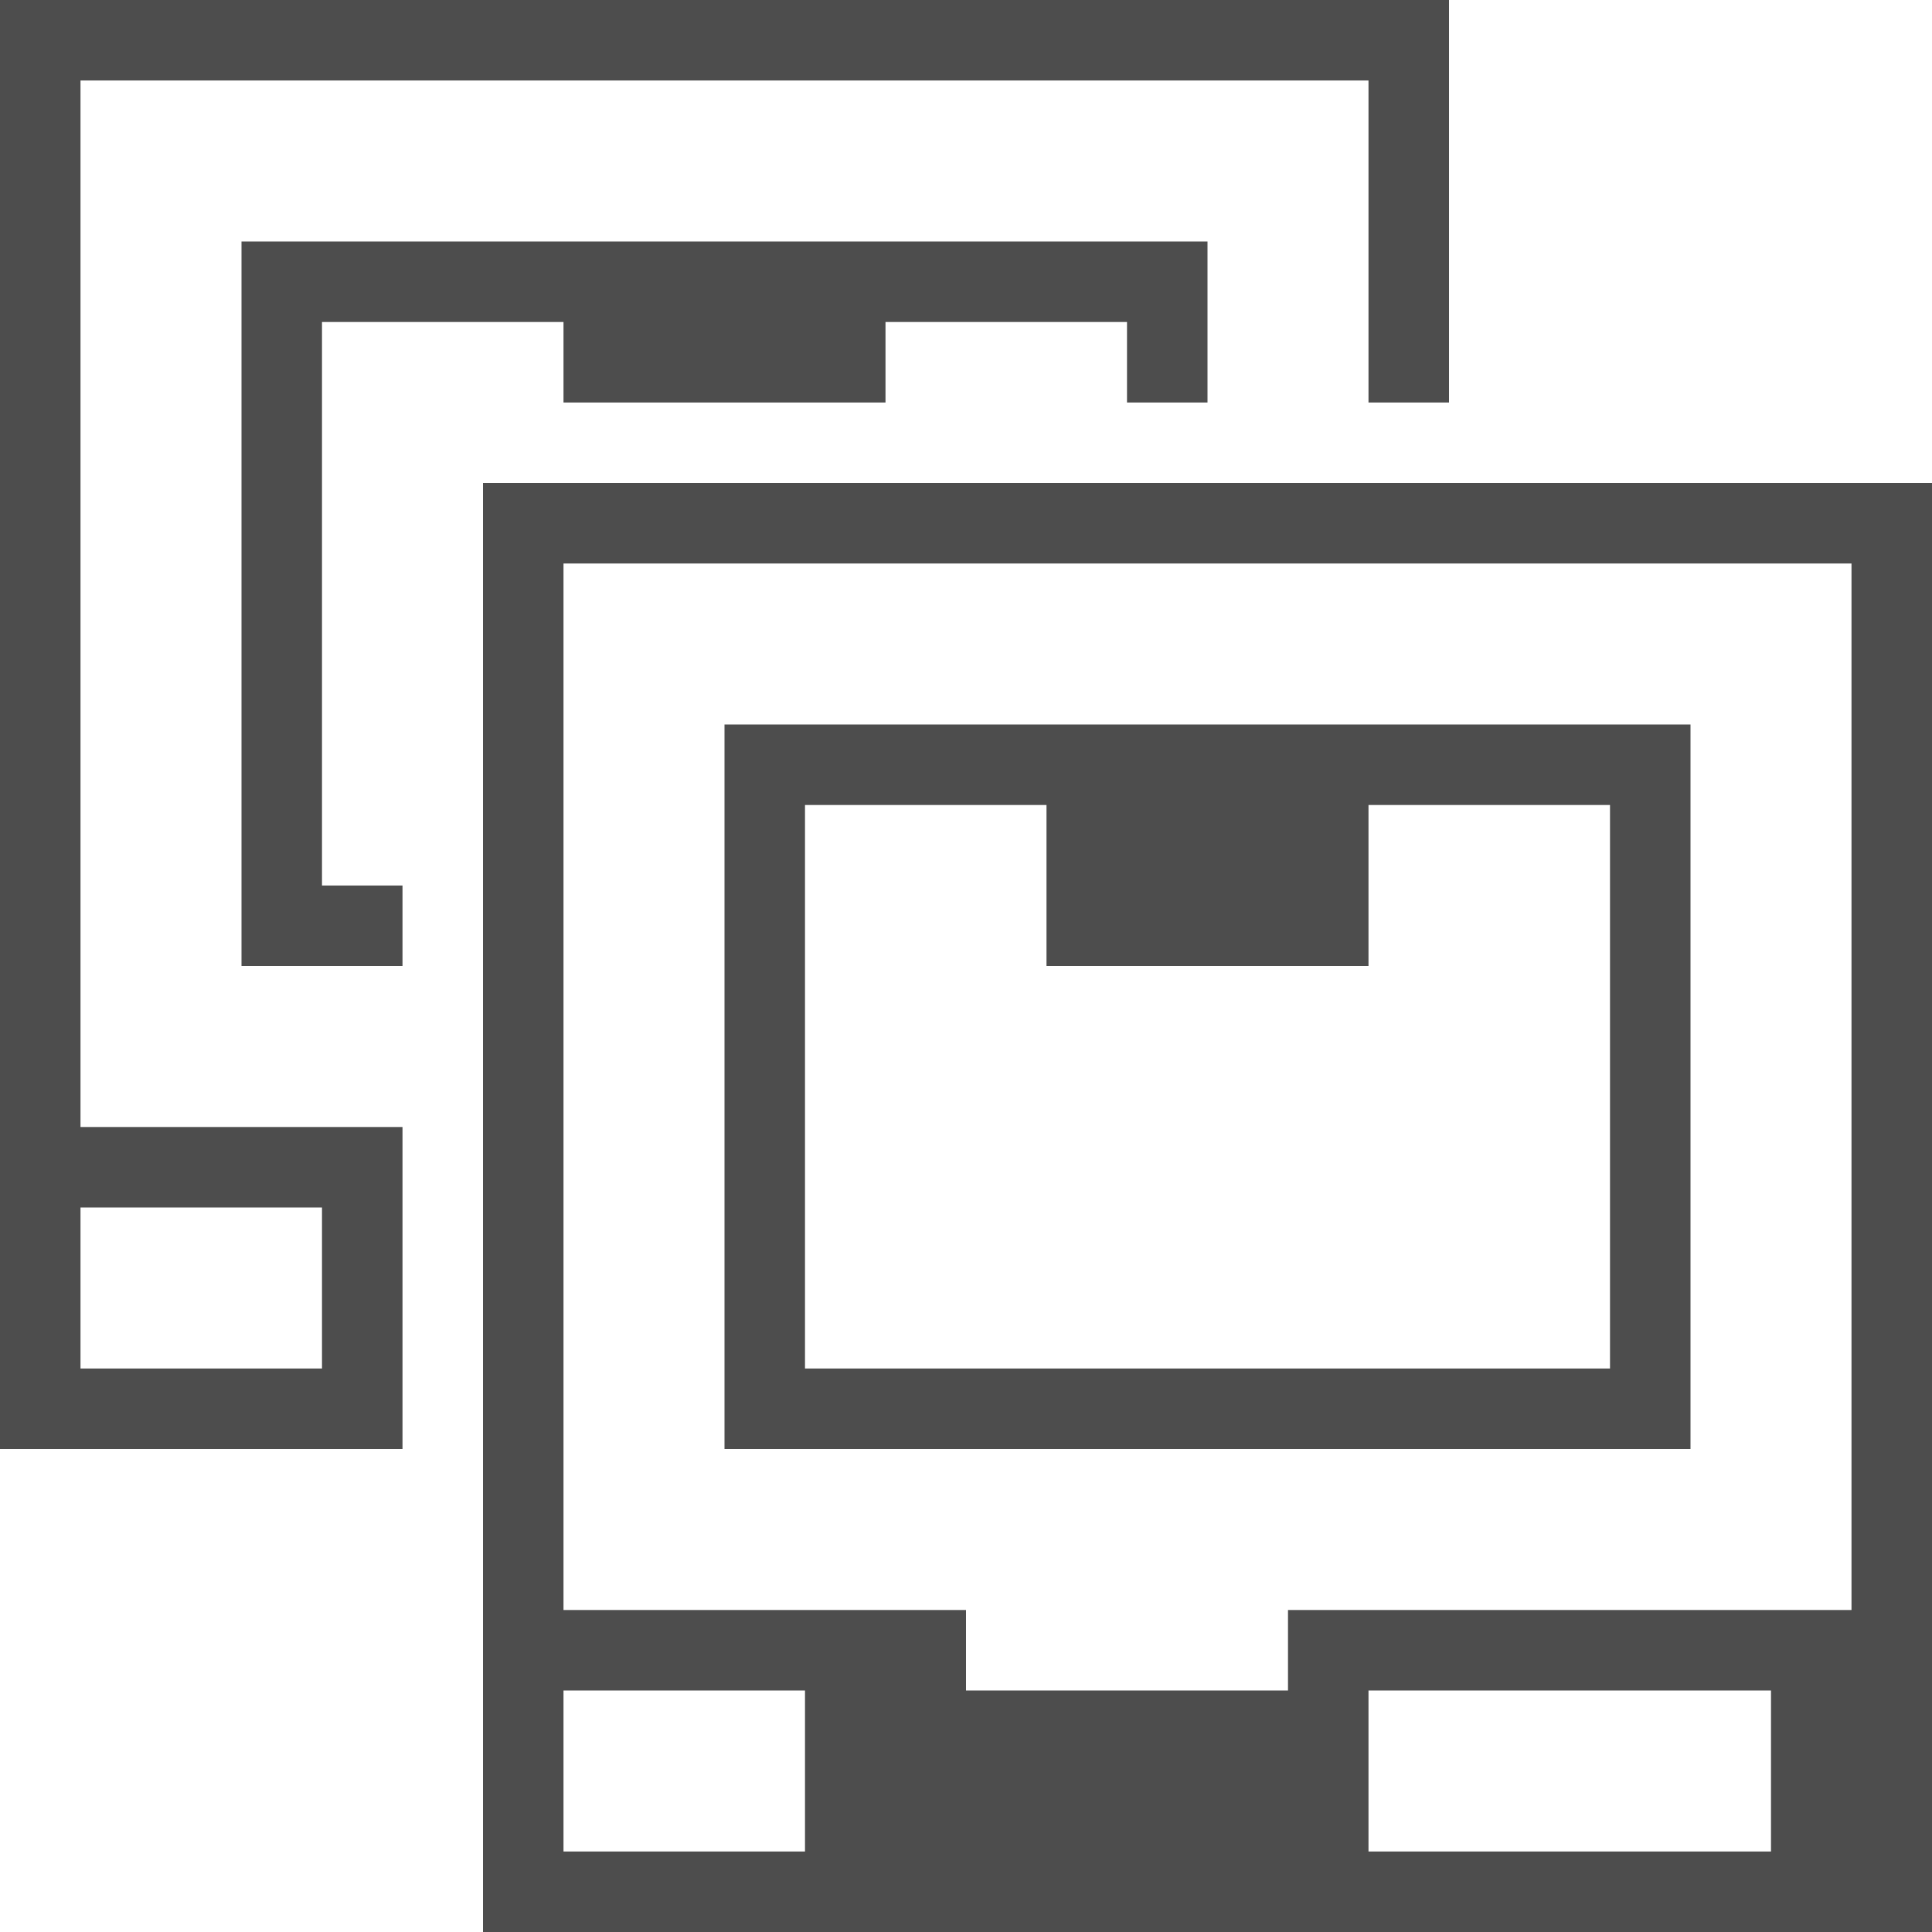
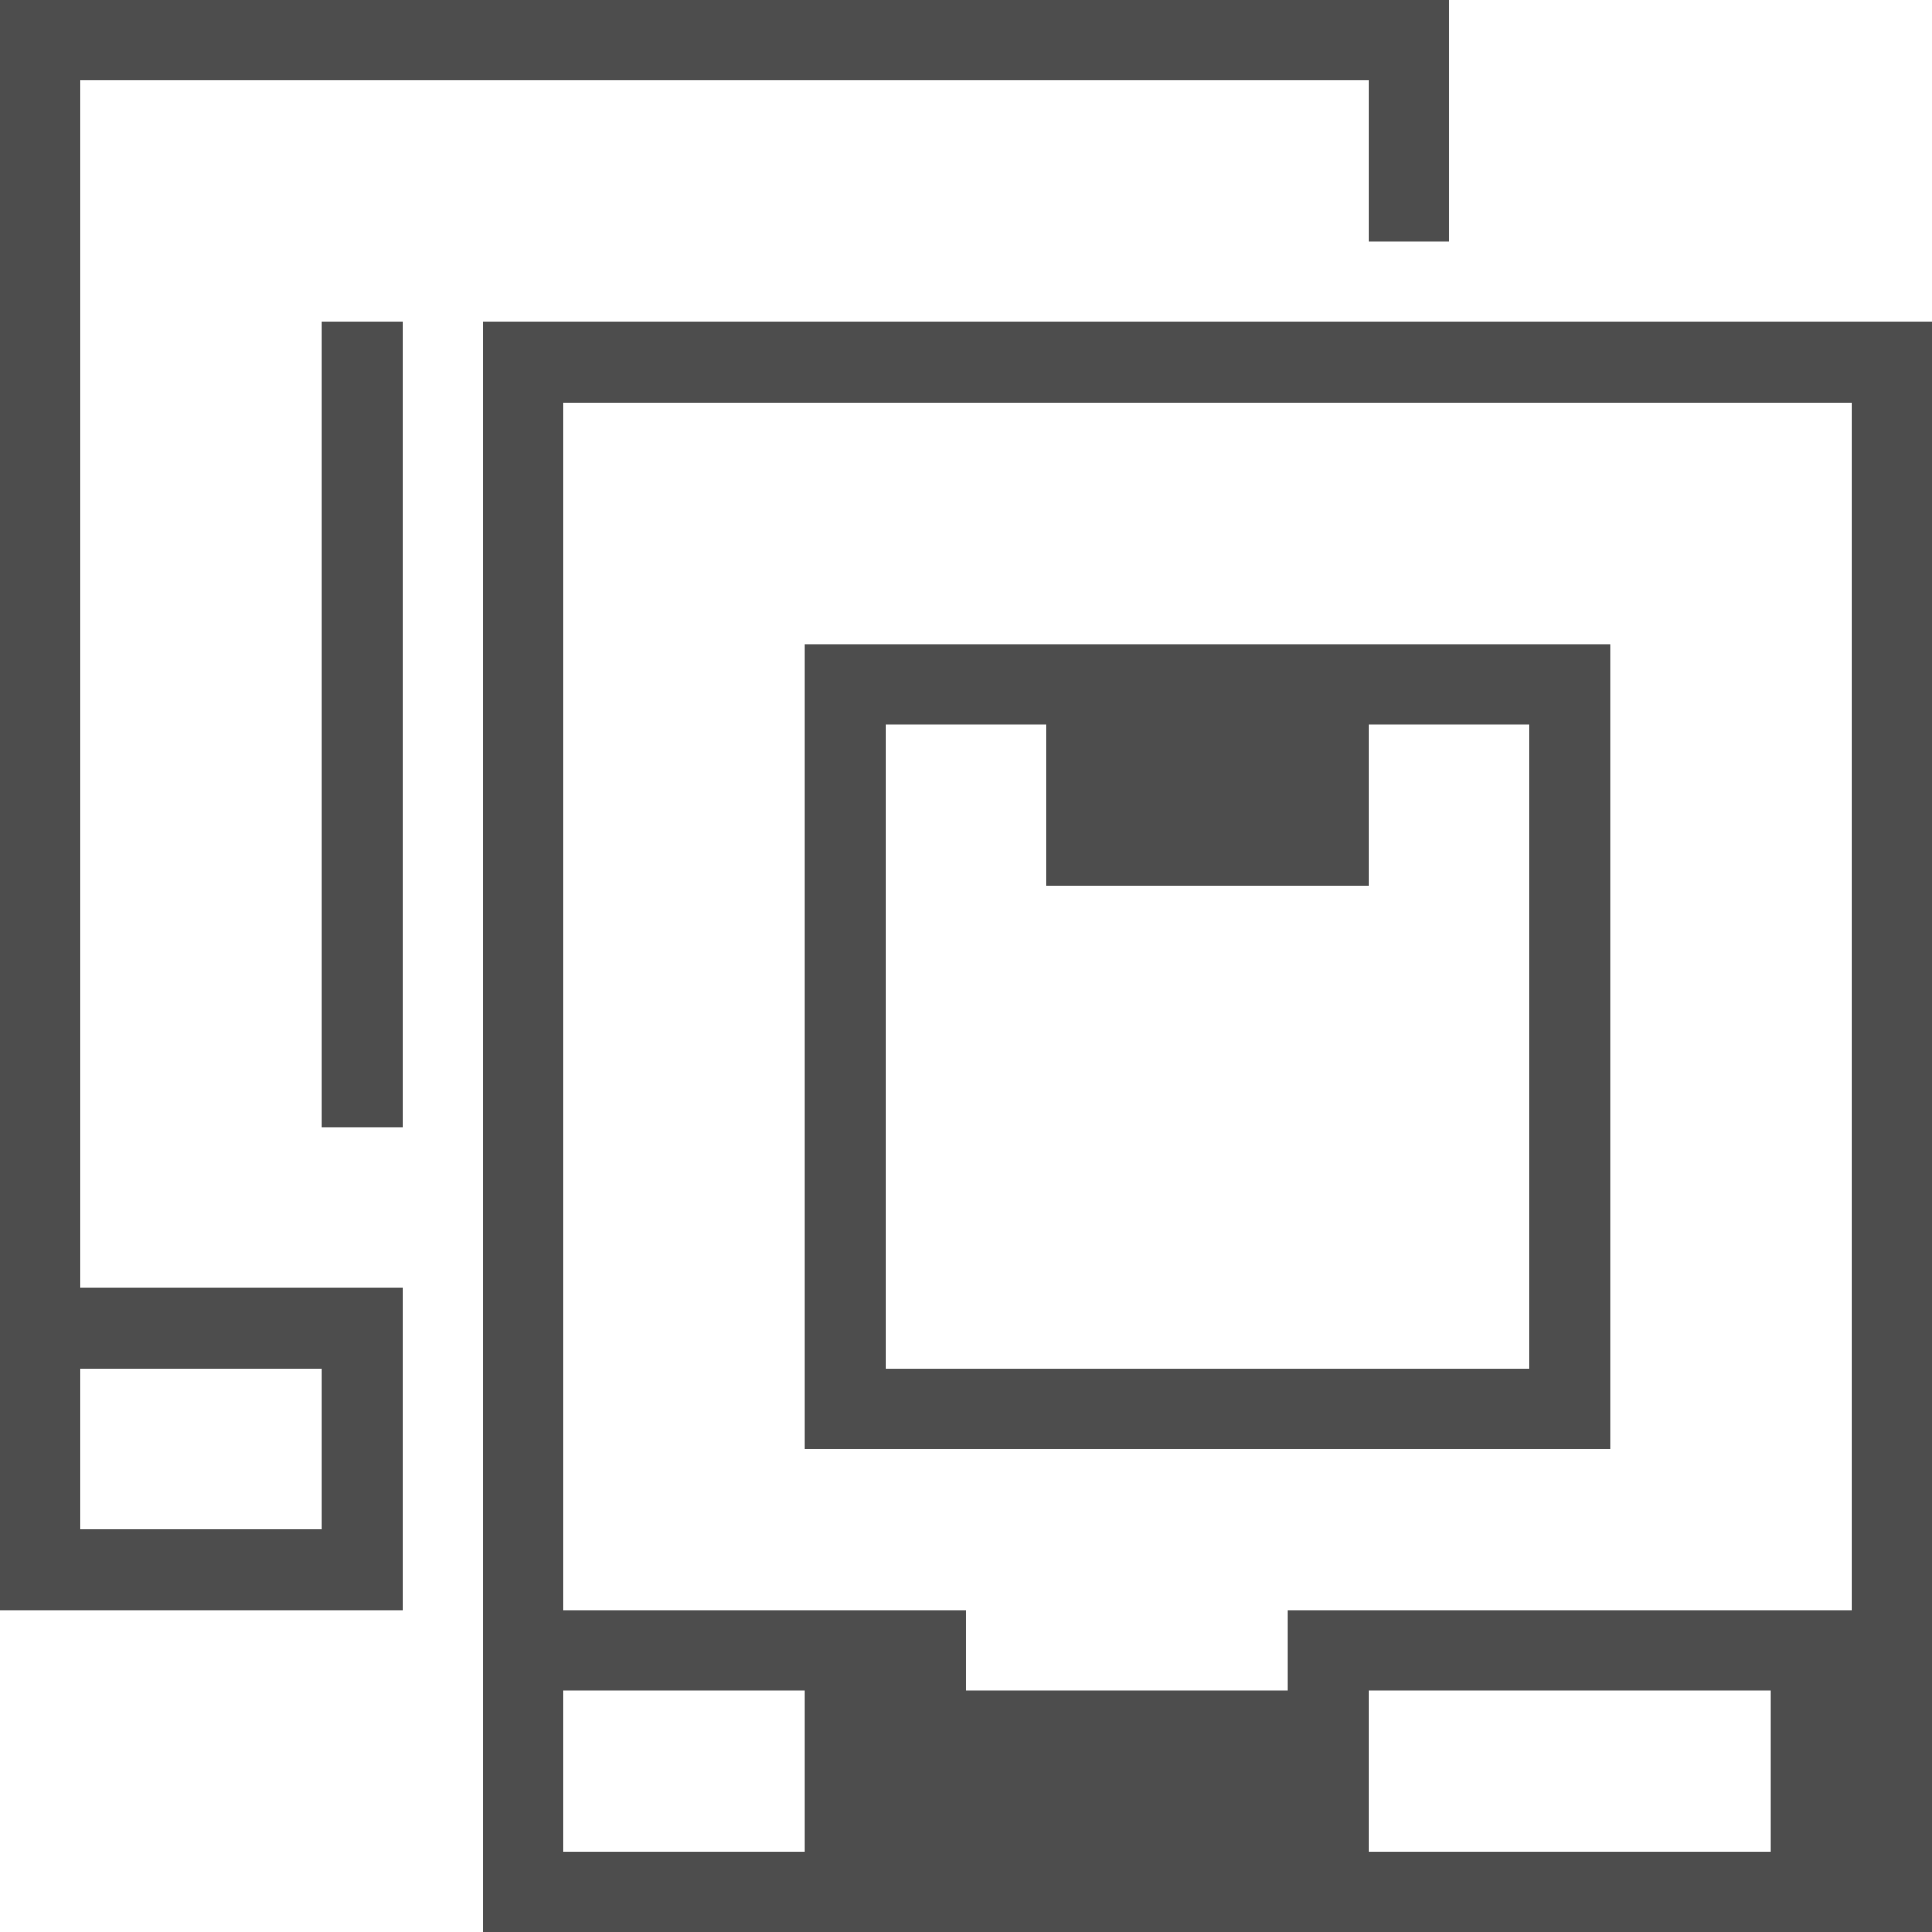
<svg xmlns="http://www.w3.org/2000/svg" width="24" version="1.1" viewBox="0 0 24 24" height="24">
  <defs id="defs3051">
    <style type="text/css" id="current-color-scheme">
.ColorScheme-Text {
color:#4d4d4d;
}
</style>
  </defs>
-   <path style="fill:currentColor" d="m 0,0 v 18 h 5 v -4 h -4 v -13 h 16 v 4 h 1 v -5 h -18 z  m 3,3 v 9 h 2 v -1 h -1 v -7 h 3 v 1 h 4 v -1 h 3 v 1 h 1 v -2 h -12 z  m 3,3 v 18 h 18 v -18 h -18 z  m 1,1 h 16 v 13 h -7 v 1 h -4 v -1 h -5 v -13 z  m 2,2 v 9 h 12 v -9 h -12 z  m 1,1 h 3 v 2 h 4 v -2 h 3 v 7 h -10 v -7 z  m -9,5 h 3 v 2 h -3 v -2 z  m 6,6 h 3 v 2 h -3 v -2 z  m 10,0 h 5 v 2 h -5 v -2 z " class="ColorScheme-Text" />
+   <path style="fill:currentColor" d="M 0,0 V 20 H 5 V 16 H 1 V 1 h 16 v 2 h 1 V 0 Z M 4,4 V 14 H 5 V 4 Z M 6,4 V 24 H 24 V 4 Z m 1,1 h 16 v 15 h -7 v 1 H 12 V 20 H 7 Z m 3,3 V 18 H 20 V 8 Z m 1,1 h 2 v 2 h 4 V 9 h 2 v 8 H 11 Z M 1,17 h 3 v 2 H 1 Z m 6,4 h 3 v 2 H 7 Z m 10,0 h 5 v 2 h -5 z" class="ColorScheme-Text" />
</svg>
